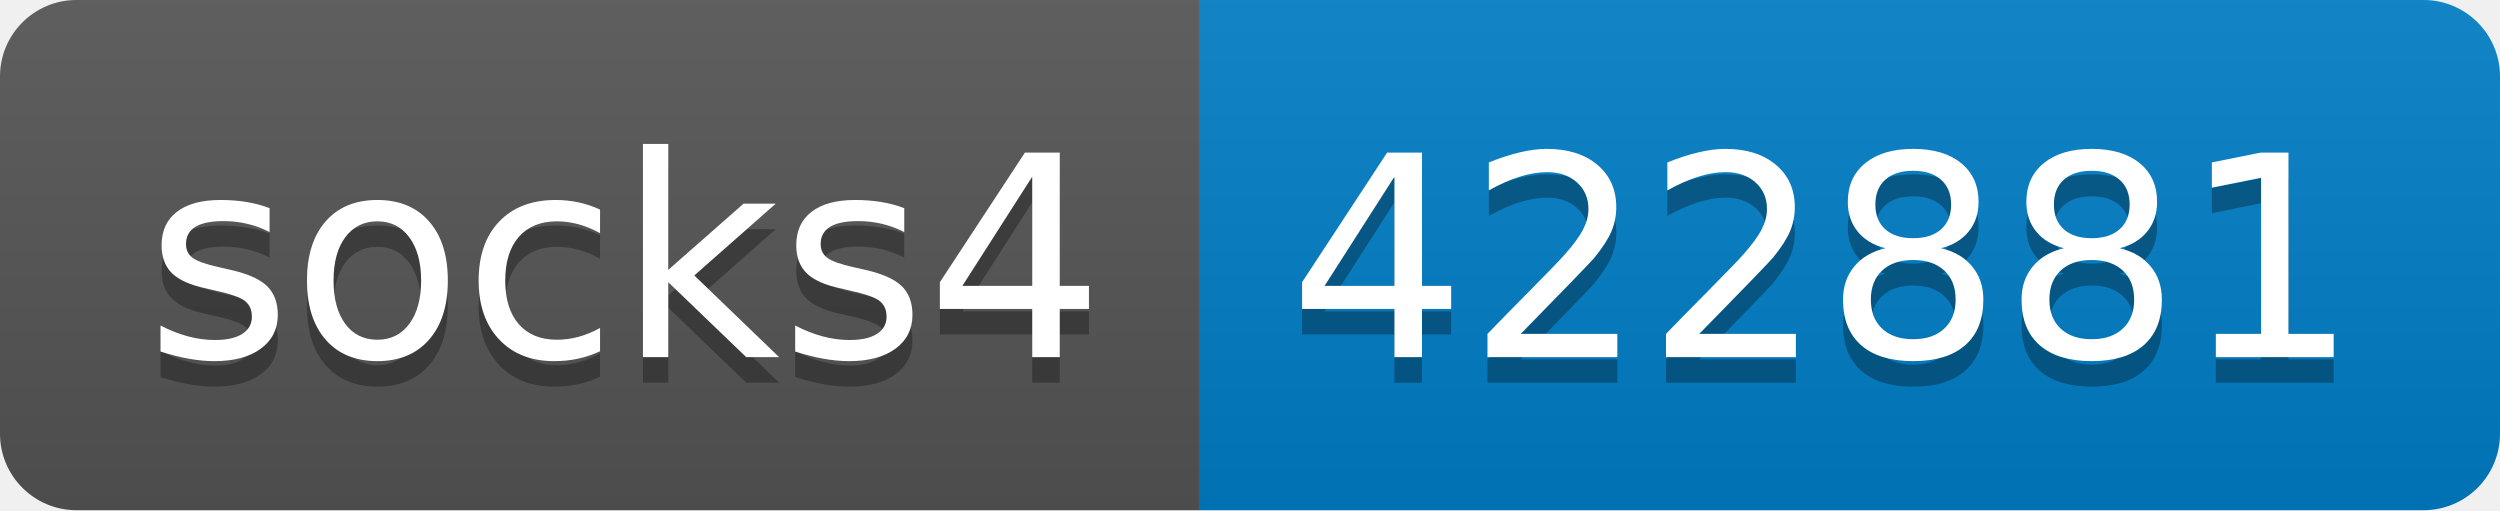
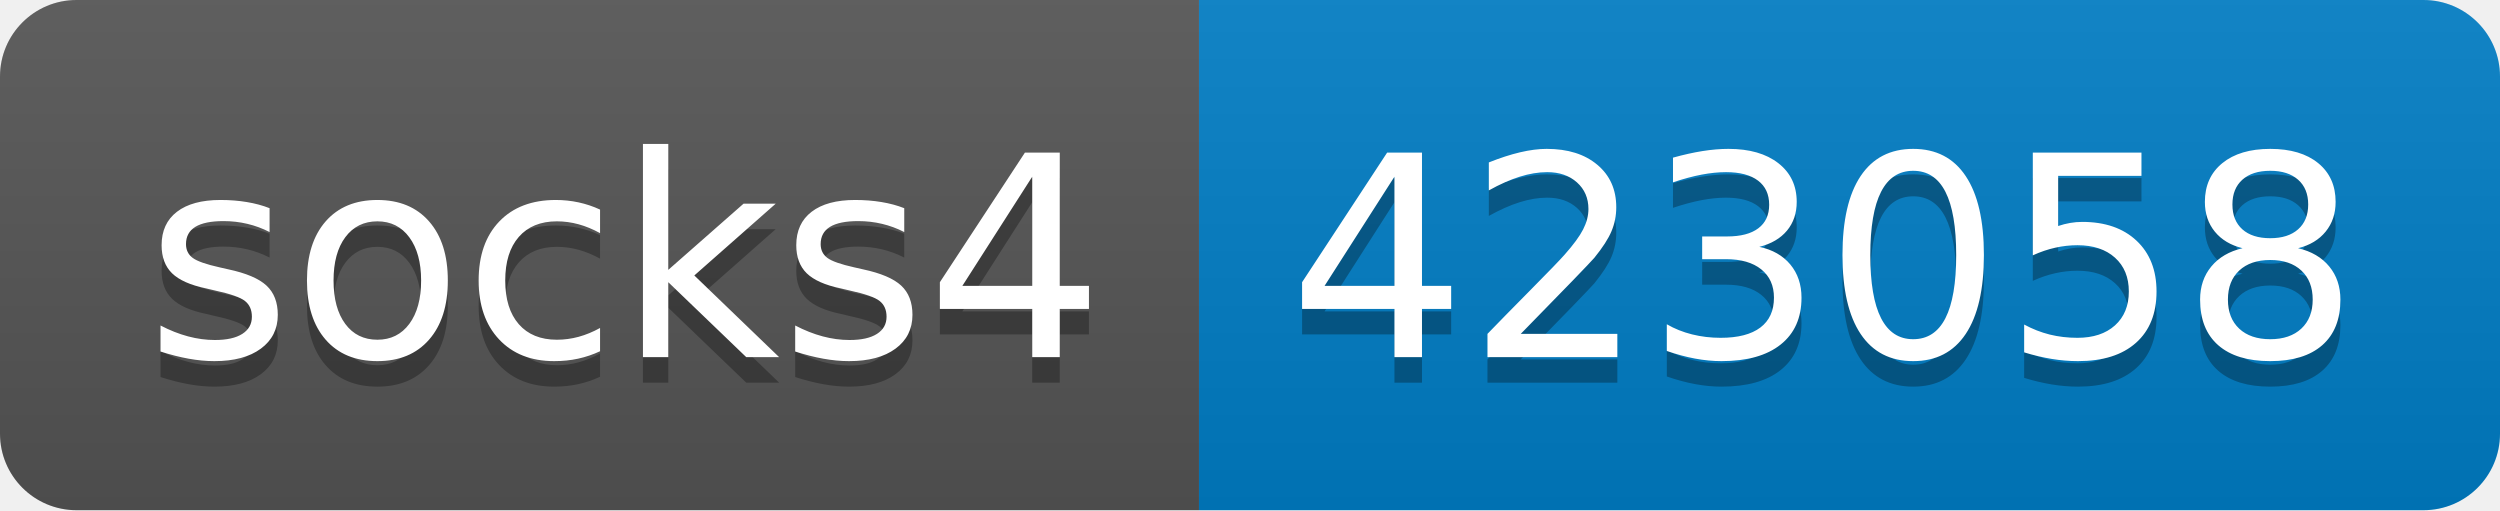
- <svg xmlns="http://www.w3.org/2000/svg" width="98" height="20" role="img" aria-label="socks4: 422881">
+ <svg xmlns="http://www.w3.org/2000/svg" width="98" height="20" role="img" aria-label="socks4: 423058">
  <linearGradient id="s" x2="0" y2="100%">
    <stop offset="0" stop-color="#bbb" stop-opacity=".1" />
    <stop offset="1" stop-opacity=".1" />
  </linearGradient>
  <clipPath id="r">
    <rect width="98" height="20" rx="3" fill="#fff" />
  </clipPath>
  <g clip-path="url(#r)">
    <rect width="47" height="20" fill="#555" />
    <rect x="47" width="51" height="20" fill="#007ec6" />
    <rect width="98" height="20" fill="url(#s)" />
  </g>
  <g fill="#fff" text-anchor="middle" font-family="Verdana,Geneva,DejaVu Sans,sans-serif" text-rendering="geometricPrecision" font-size="110">
    <text aria-hidden="true" x="245" y="150" fill="#010101" fill-opacity=".3" transform="scale(.1)" textLength="370">socks4</text>
    <text x="245" y="140" transform="scale(.1)" fill="#fff" textLength="370">socks4</text>
-     <text aria-hidden="true" x="715" y="150" fill="#010101" fill-opacity=".3" transform="scale(.1)" textLength="410">422881</text>
-     <text x="715" y="140" transform="scale(.1)" fill="#fff" textLength="410">422881</text>
+     <text aria-hidden="true" x="715" y="150" fill="#010101" fill-opacity=".3" transform="scale(.1)" textLength="410">423058</text>
+     <text x="715" y="140" transform="scale(.1)" fill="#fff" textLength="410">423058</text>
  </g>
</svg>
